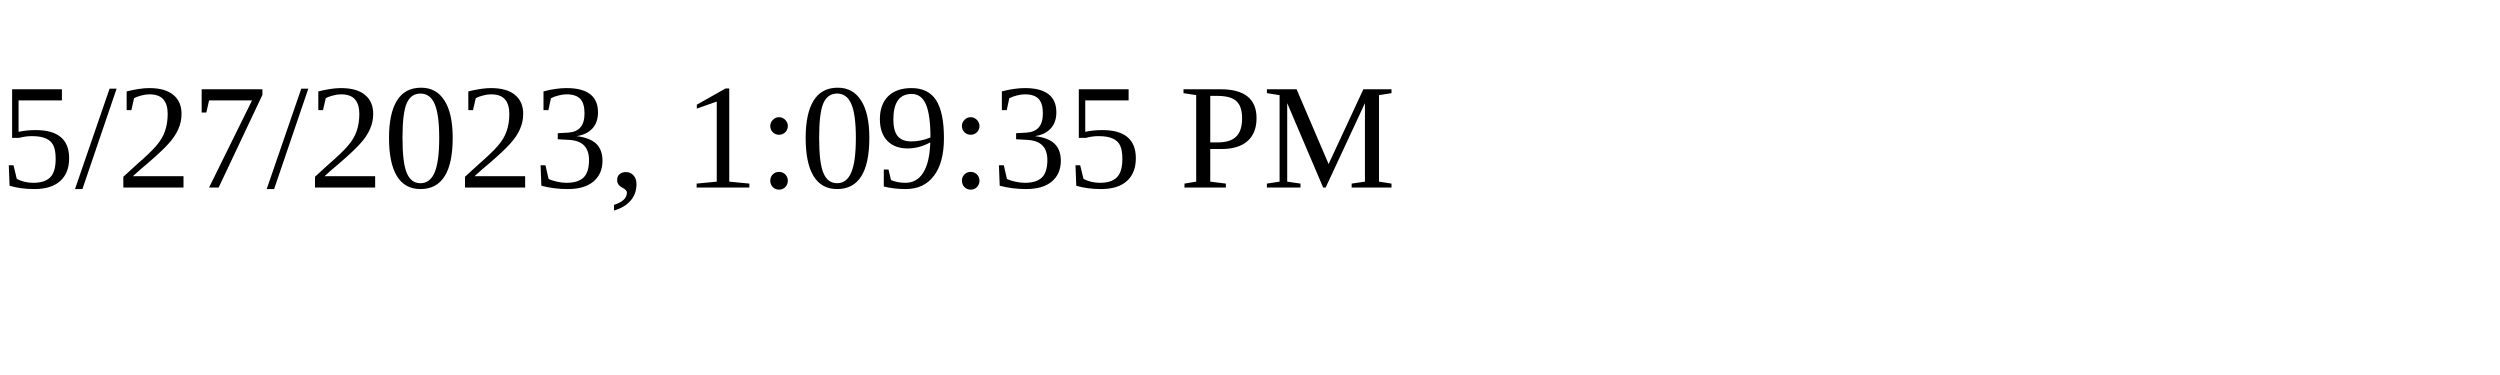
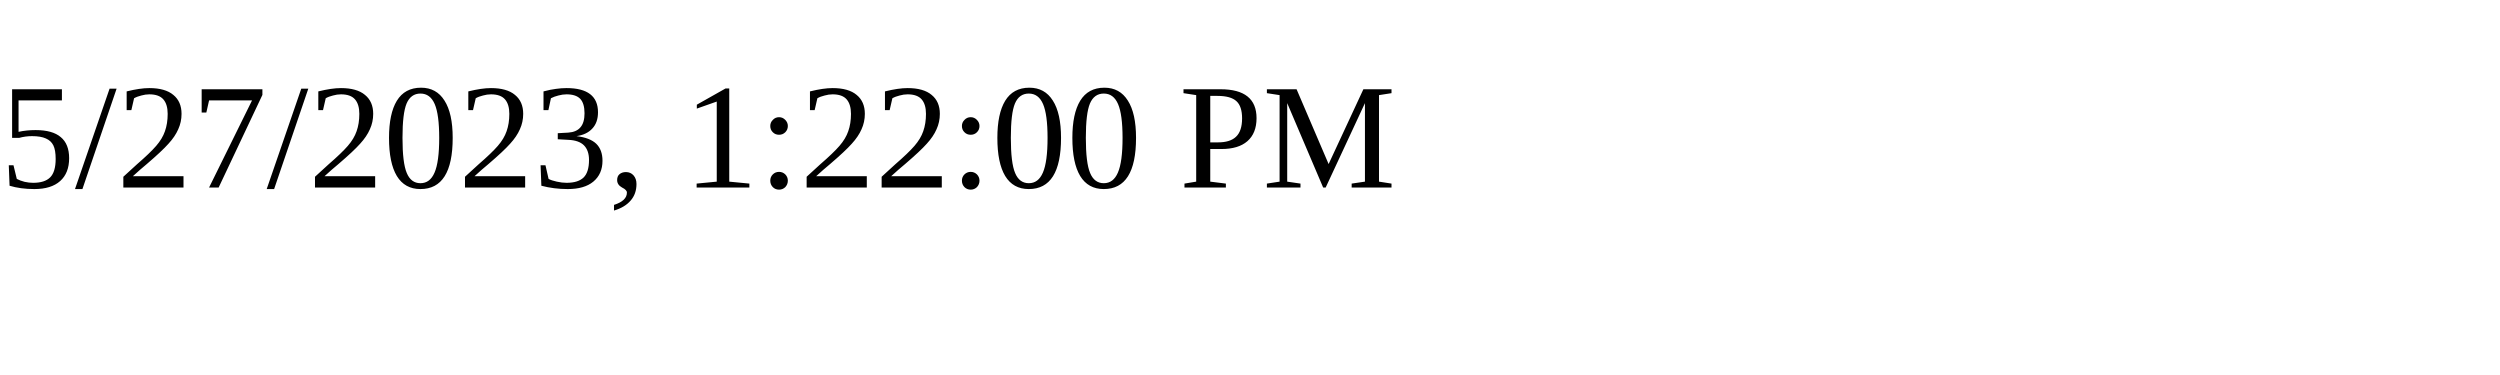
<svg xmlns="http://www.w3.org/2000/svg" height="30" width="200">
-   <text x="0" y="15">5/27/2023, 1:09:35 PM</text>
+   <text x="0" y="15">5/27/2023, 1:22:00 PM</text>
</svg>
